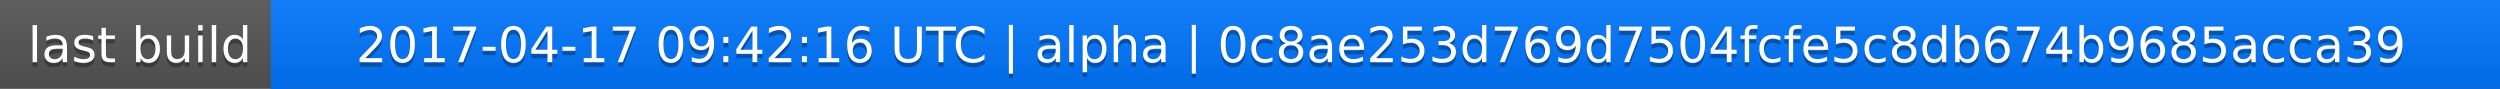
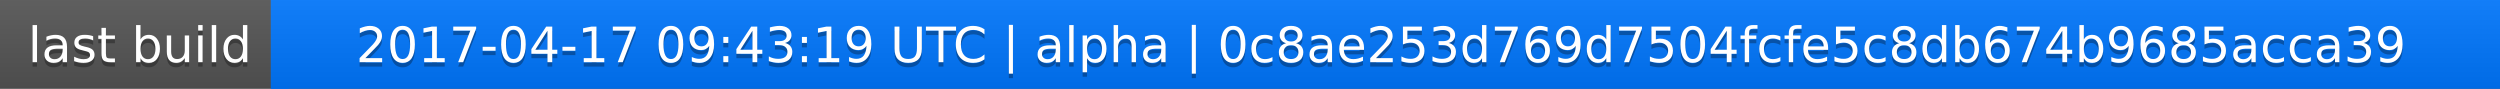
<svg xmlns="http://www.w3.org/2000/svg" width="563" height="20">
  <linearGradient id="a" x2="0" y2="100%">
    <stop offset="0" stop-color="#bbb" stop-opacity=".1" />
    <stop offset="1" stop-opacity=".1" />
  </linearGradient>
  <rect rx="0" width="563" height="20" fill="#555" />
  <rect rx="0" x="61" width="502" height="20" fill="#07f" />
  <path fill="#07f" d="M61 0h4v20h-4z" />
  <rect rx="0" width="563" height="20" fill="url(#a)" />
  <g fill="#fff" text-anchor="middle" font-family="DejaVu Sans,Verdana,Geneva,sans-serif" font-size="11">
    <text x="31.5" y="15" fill="#010101" fill-opacity=".3">last build</text>
    <text x="31.5" y="14">last build</text>
-     <text x="311" y="15" fill="#010101" fill-opacity=".3">2017-04-17 09:42:16 UTC | alpha | 0c8ae253d769d7504fcfe5c8db674b9685acca39</text>
-     <text x="311" y="14">2017-04-17 09:42:16 UTC | alpha | 0c8ae253d769d7504fcfe5c8db674b9685acca39</text>
+     <text x="311" y="15" fill="#010101" fill-opacity=".3">2017-04-17 09:43:19 UTC | alpha | 0c8ae253d769d7504fcfe5c8db674b9685acca39</text>
+     <text x="311" y="14">2017-04-17 09:43:19 UTC | alpha | 0c8ae253d769d7504fcfe5c8db674b9685acca39</text>
  </g>
</svg>
